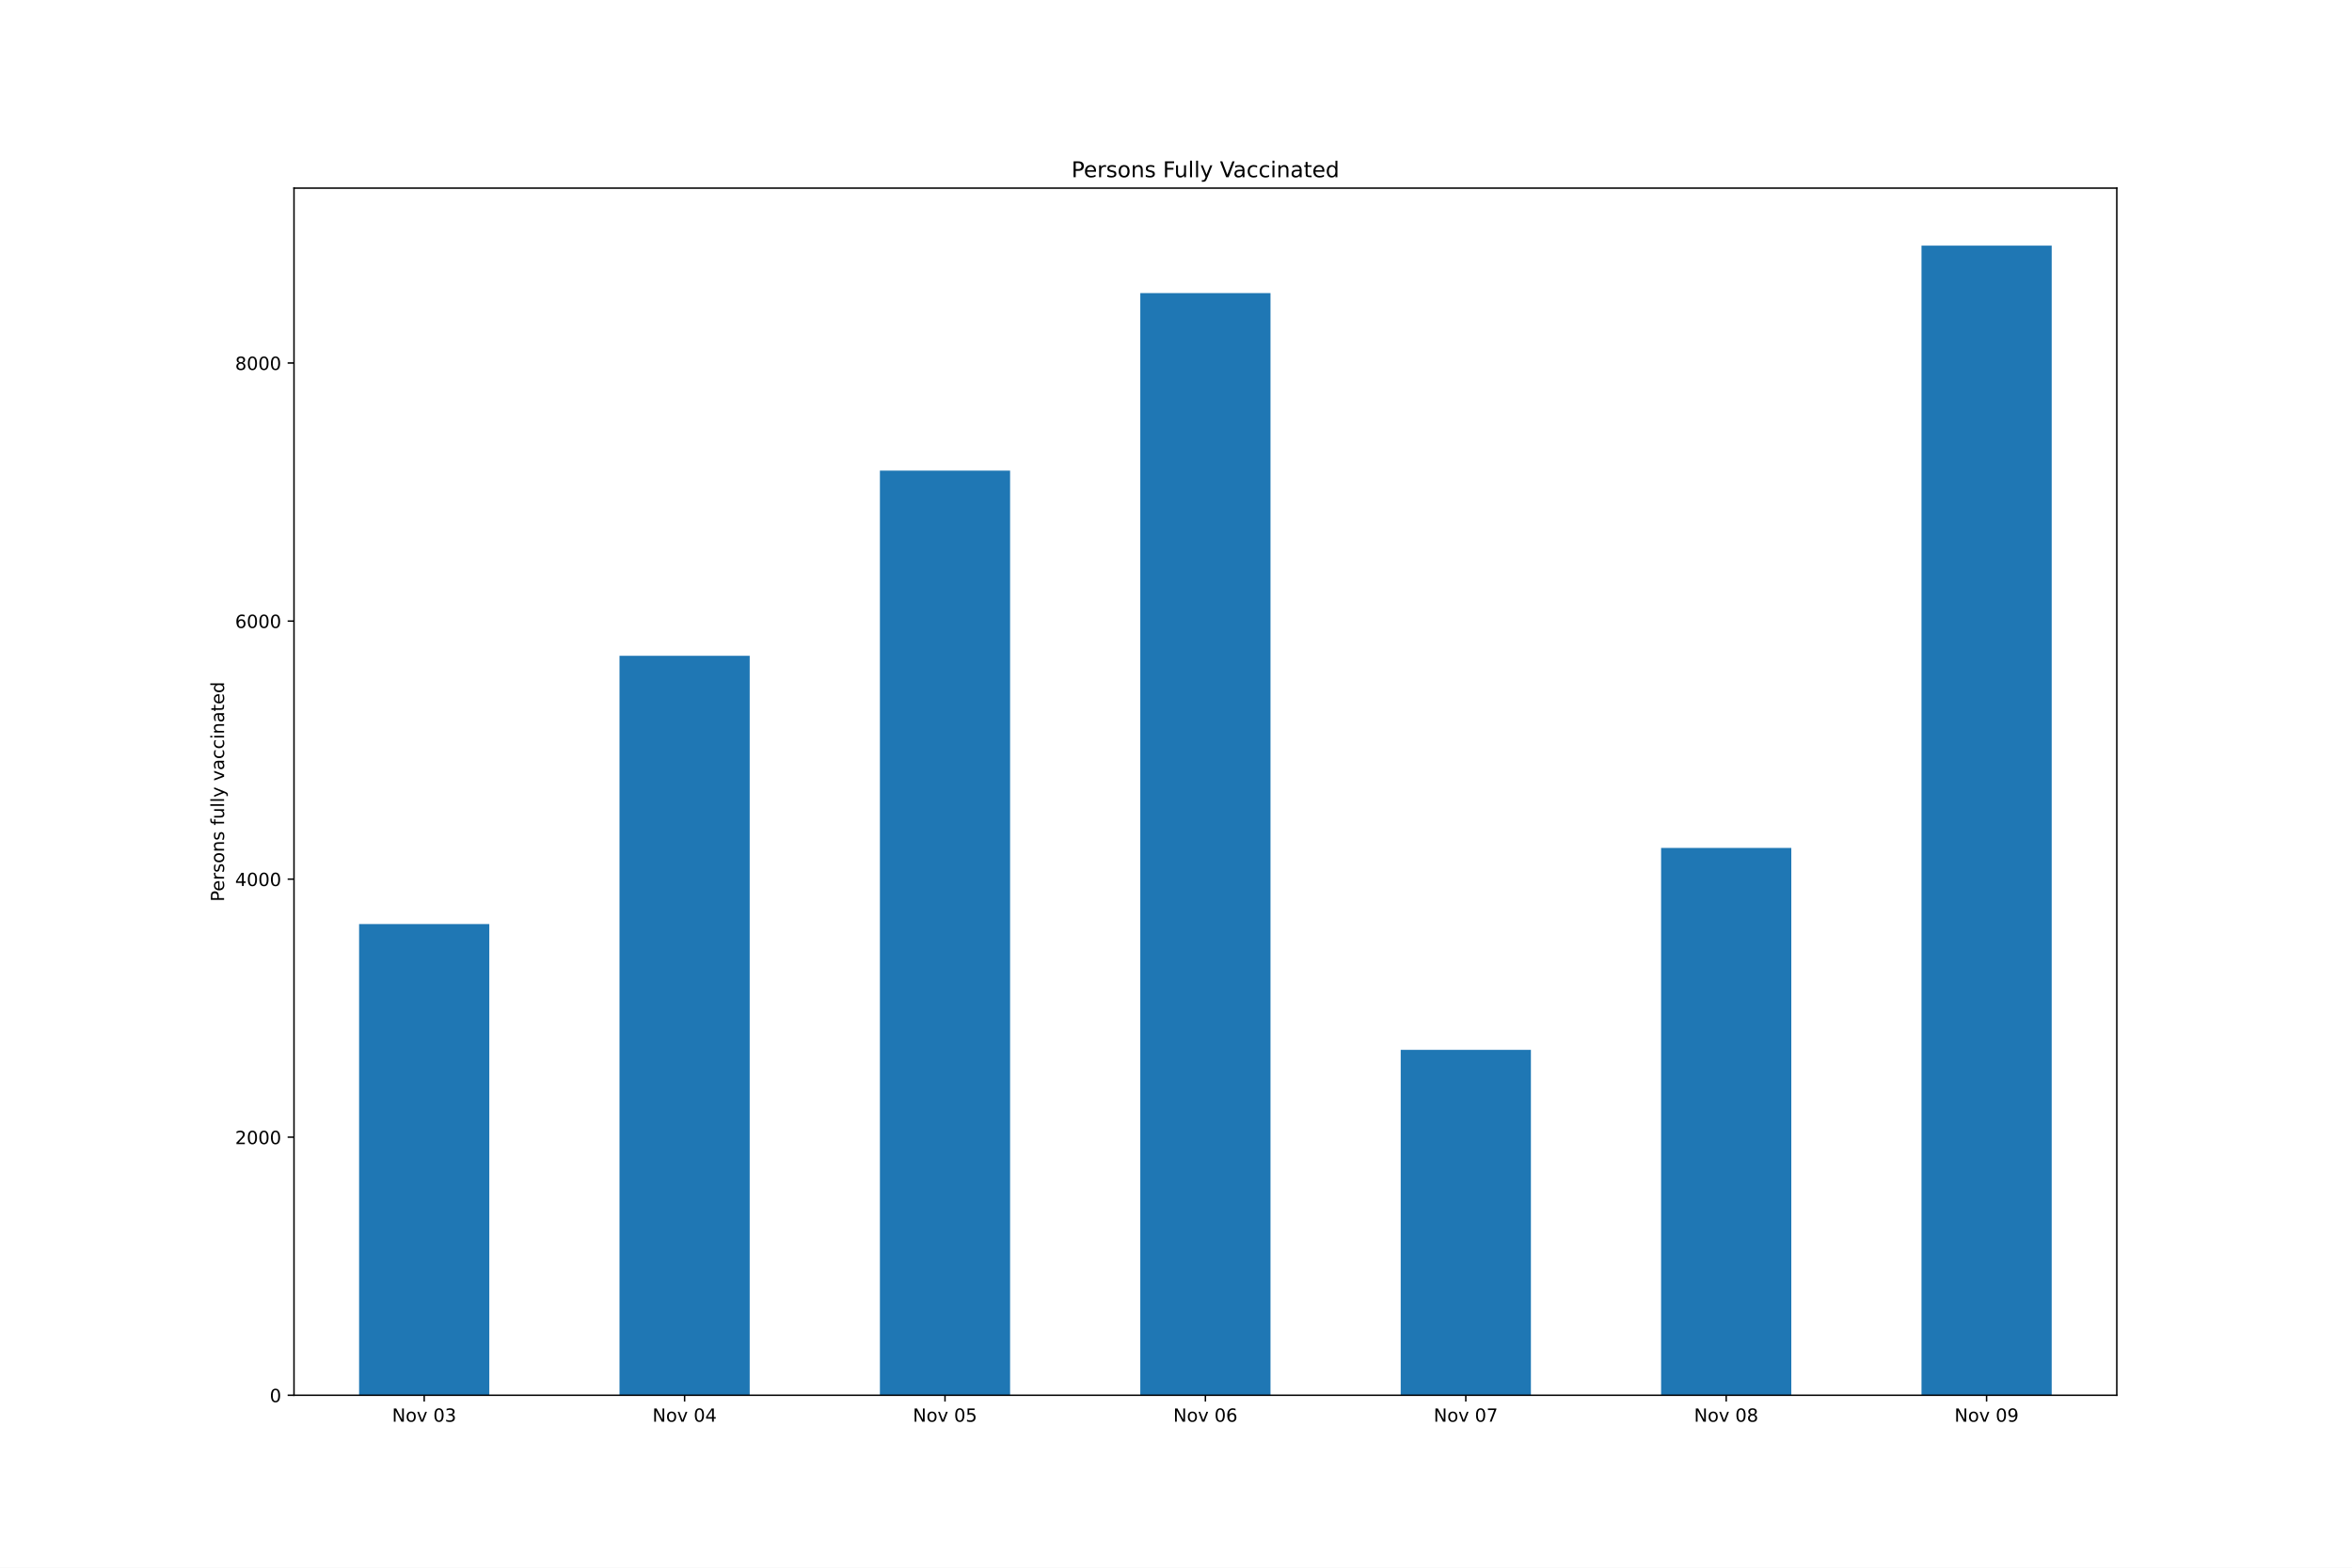
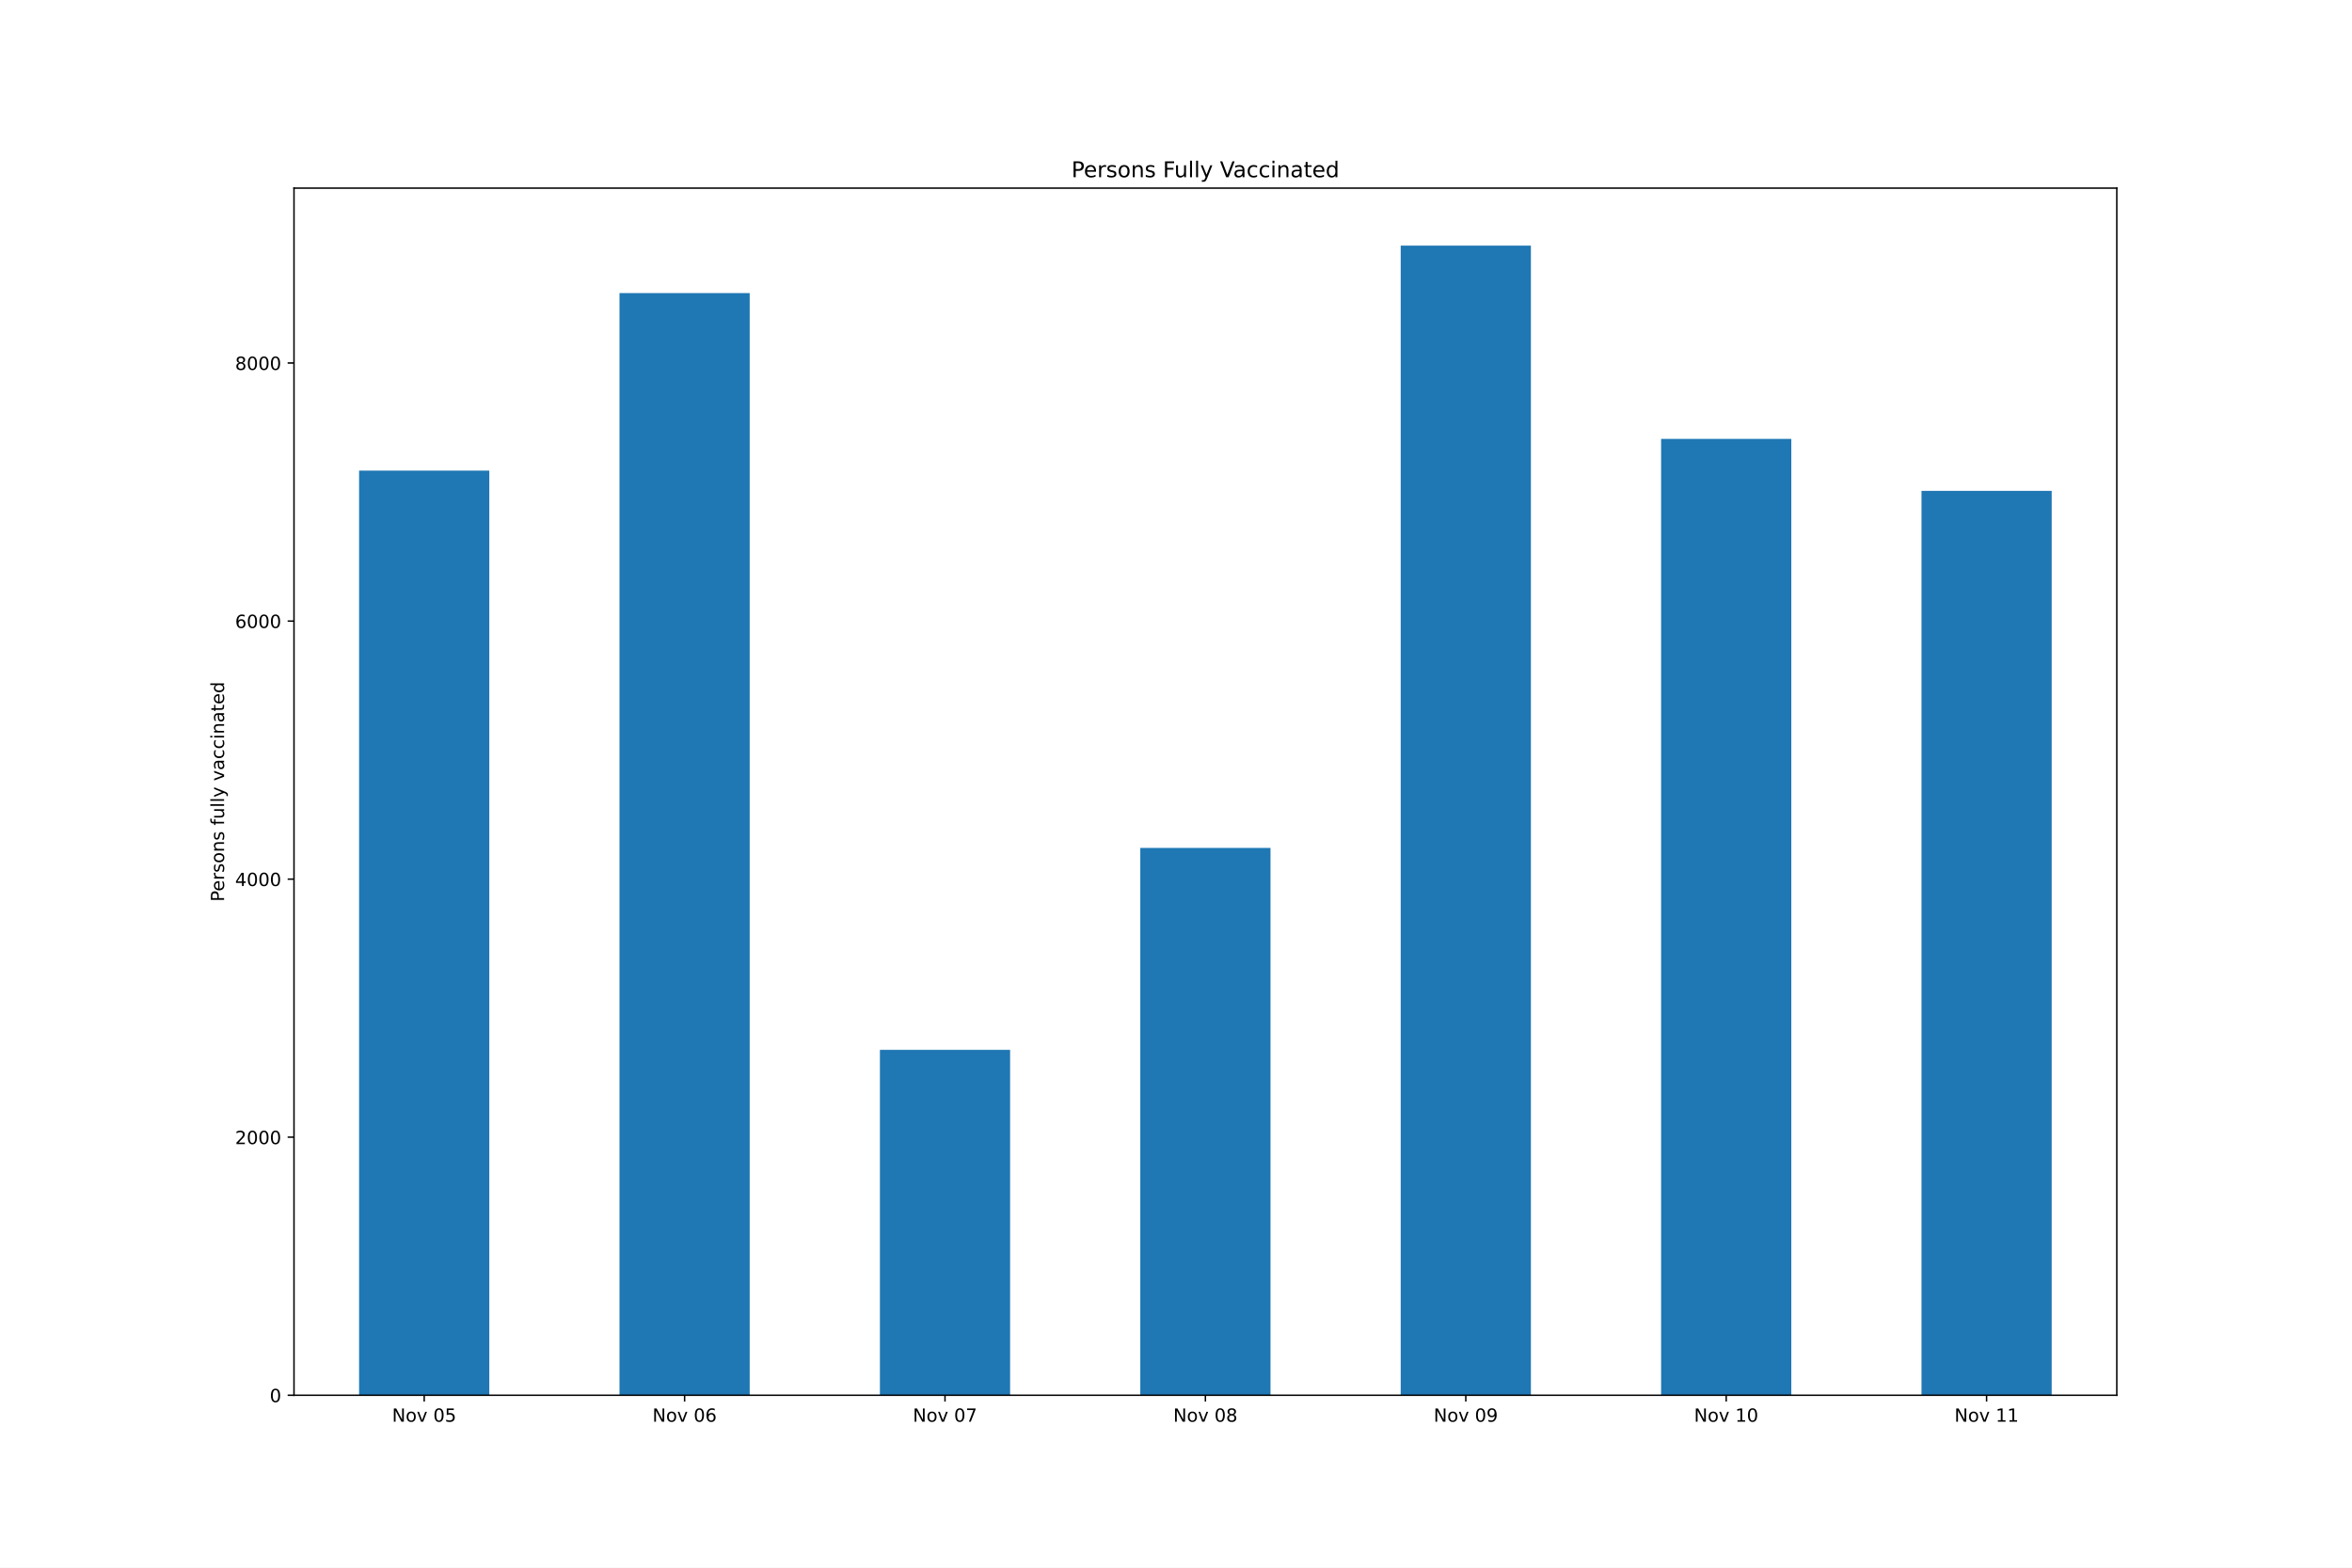
<svg xmlns="http://www.w3.org/2000/svg" xmlns:xlink="http://www.w3.org/1999/xlink" height="864pt" version="1.1" viewBox="0 0 1296 864" width="1296pt">
  <defs>
    <style type="text/css">*{stroke-linecap:butt;stroke-linejoin:round;}</style>
  </defs>
  <g id="figure_1">
    <g id="patch_1">
      <path d="M 0 864  L 1296 864  L 1296 0  L 0 0  z " style="fill:#ffffff;" />
    </g>
    <g id="axes_1">
      <g id="patch_2">
        <path d="M 162 768.96  L 1166.4 768.96  L 1166.4 103.68  L 162 103.68  z " style="fill:#ffffff;" />
      </g>
      <g id="patch_3">
-         <path clip-path="url(#p635aa9f7ed)" d="M 197.871 768.96  L 269.614 768.96  L 269.614 509.262  L 197.871 509.262  z " style="fill:#1f77b4;" />
+         <path clip-path="url(#pedfb8ab974)" d="M 197.871 768.96  L 269.614 768.96  L 269.614 259.378  L 197.871 259.378  z " style="fill:#1f77b4;" />
      </g>
      <g id="patch_4">
-         <path clip-path="url(#p635aa9f7ed)" d="M 341.357 768.96  L 413.1 768.96  L 413.1 361.422  L 341.357 361.422  z " style="fill:#1f77b4;" />
+         <path clip-path="url(#pedfb8ab974)" d="M 341.357 768.96  L 413.1 768.96  L 413.1 161.529  L 341.357 161.529  z " style="fill:#1f77b4;" />
      </g>
      <g id="patch_5">
-         <path clip-path="url(#p635aa9f7ed)" d="M 484.843 768.96  L 556.586 768.96  L 556.586 259.378  L 484.843 259.378  z " style="fill:#1f77b4;" />
+         <path clip-path="url(#pedfb8ab974)" d="M 484.843 768.96  L 556.586 768.96  L 556.586 578.596  L 484.843 578.596  z " style="fill:#1f77b4;" />
      </g>
      <g id="patch_6">
-         <path clip-path="url(#p635aa9f7ed)" d="M 628.329 768.96  L 700.071 768.96  L 700.071 161.529  L 628.329 161.529  z " style="fill:#1f77b4;" />
+         <path clip-path="url(#pedfb8ab974)" d="M 628.329 768.96  L 700.071 768.96  L 700.071 467.307  L 628.329 467.307  z " style="fill:#1f77b4;" />
      </g>
      <g id="patch_7">
-         <path clip-path="url(#p635aa9f7ed)" d="M 771.814 768.96  L 843.557 768.96  L 843.557 578.596  L 771.814 578.596  z " style="fill:#1f77b4;" />
+         <path clip-path="url(#pedfb8ab974)" d="M 771.814 768.96  L 843.557 768.96  L 843.557 135.36  L 771.814 135.36  z " style="fill:#1f77b4;" />
      </g>
      <g id="patch_8">
-         <path clip-path="url(#p635aa9f7ed)" d="M 915.3 768.96  L 987.043 768.96  L 987.043 467.307  L 915.3 467.307  z " style="fill:#1f77b4;" />
+         <path clip-path="url(#pedfb8ab974)" d="M 915.3 768.96  L 987.043 768.96  L 987.043 241.884  L 915.3 241.884  z " style="fill:#1f77b4;" />
      </g>
      <g id="patch_9">
-         <path clip-path="url(#p635aa9f7ed)" d="M 1058.786 768.96  L 1130.529 768.96  L 1130.529 135.36  L 1058.786 135.36  z " style="fill:#1f77b4;" />
+         <path clip-path="url(#pedfb8ab974)" d="M 1058.786 768.96  L 1130.529 768.96  L 1130.529 270.542  L 1058.786 270.542  z " style="fill:#1f77b4;" />
      </g>
      <g id="matplotlib.axis_1">
        <g id="xtick_1">
          <g id="line2d_1">
            <defs>
-               <path d="M 0 0  L 0 3.5  " id="mc0c0141e65" style="stroke:#000000;stroke-width:0.8;" />
+               <path d="M 0 0  L 0 3.5  " id="mf7d610cd6d" style="stroke:#000000;stroke-width:0.8;" />
            </defs>
            <g>
-               <use style="stroke:#000000;stroke-width:0.8;" x="233.743" xlink:href="#mc0c0141e65" y="768.96" />
+               <use style="stroke:#000000;stroke-width:0.8;" x="233.743" xlink:href="#mf7d610cd6d" y="768.96" />
            </g>
          </g>
          <g id="text_1">
            <g transform="translate(216.0319 783.5584)scale(0.1 -0.1)">
              <defs>
                <path d="M 628 4666  L 1478 4666  L 3547 763  L 3547 4666  L 4159 4666  L 4159 0  L 3309 0  L 1241 3903  L 1241 0  L 628 0  L 628 4666  z " id="DejaVuSans-4e" transform="scale(0.015625)" />
                <path d="M 1959 3097  Q 1497 3097 1228 2736  Q 959 2375 959 1747  Q 959 1119 1226 758  Q 1494 397 1959 397  Q 2419 397 2687 759  Q 2956 1122 2956 1747  Q 2956 2369 2687 2733  Q 2419 3097 1959 3097  z M 1959 3584  Q 2709 3584 3137 3096  Q 3566 2609 3566 1747  Q 3566 888 3137 398  Q 2709 -91 1959 -91  Q 1206 -91 779 398  Q 353 888 353 1747  Q 353 2609 779 3096  Q 1206 3584 1959 3584  z " id="DejaVuSans-6f" transform="scale(0.015625)" />
                <path d="M 191 3500  L 800 3500  L 1894 563  L 2988 3500  L 3597 3500  L 2284 0  L 1503 0  L 191 3500  z " id="DejaVuSans-76" transform="scale(0.015625)" />
                <path id="DejaVuSans-20" transform="scale(0.015625)" />
                <path d="M 2034 4250  Q 1547 4250 1301 3770  Q 1056 3291 1056 2328  Q 1056 1369 1301 889  Q 1547 409 2034 409  Q 2525 409 2770 889  Q 3016 1369 3016 2328  Q 3016 3291 2770 3770  Q 2525 4250 2034 4250  z M 2034 4750  Q 2819 4750 3233 4129  Q 3647 3509 3647 2328  Q 3647 1150 3233 529  Q 2819 -91 2034 -91  Q 1250 -91 836 529  Q 422 1150 422 2328  Q 422 3509 836 4129  Q 1250 4750 2034 4750  z " id="DejaVuSans-30" transform="scale(0.015625)" />
-                 <path d="M 2597 2516  Q 3050 2419 3304 2112  Q 3559 1806 3559 1356  Q 3559 666 3084 287  Q 2609 -91 1734 -91  Q 1441 -91 1130 -33  Q 819 25 488 141  L 488 750  Q 750 597 1062 519  Q 1375 441 1716 441  Q 2309 441 2620 675  Q 2931 909 2931 1356  Q 2931 1769 2642 2001  Q 2353 2234 1838 2234  L 1294 2234  L 1294 2753  L 1863 2753  Q 2328 2753 2575 2939  Q 2822 3125 2822 3475  Q 2822 3834 2567 4026  Q 2313 4219 1838 4219  Q 1578 4219 1281 4162  Q 984 4106 628 3988  L 628 4550  Q 988 4650 1302 4700  Q 1616 4750 1894 4750  Q 2613 4750 3031 4423  Q 3450 4097 3450 3541  Q 3450 3153 3228 2886  Q 3006 2619 2597 2516  z " id="DejaVuSans-33" transform="scale(0.015625)" />
-               </defs>
-               <use xlink:href="#DejaVuSans-4e" />
-               <use x="74.805" xlink:href="#DejaVuSans-6f" />
-               <use x="135.986" xlink:href="#DejaVuSans-76" />
-               <use x="195.166" xlink:href="#DejaVuSans-20" />
-               <use x="226.953" xlink:href="#DejaVuSans-30" />
-               <use x="290.576" xlink:href="#DejaVuSans-33" />
+                 <path d="M 691 4666  L 3169 4666  L 3169 4134  L 1269 4134  L 1269 2991  Q 1406 3038 1543 3061  Q 1681 3084 1819 3084  Q 2600 3084 3056 2656  Q 3513 2228 3513 1497  Q 3513 744 3044 326  Q 2575 -91 1722 -91  Q 1428 -91 1123 -41  Q 819 9 494 109  L 494 744  Q 775 591 1075 516  Q 1375 441 1709 441  Q 2250 441 2565 725  Q 2881 1009 2881 1497  Q 2881 1984 2565 2268  Q 2250 2553 1709 2553  Q 1456 2553 1204 2497  Q 953 2441 691 2322  L 691 4666  z " id="DejaVuSans-35" transform="scale(0.015625)" />
+               </defs>
+               <use xlink:href="#DejaVuSans-4e" />
+               <use x="74.805" xlink:href="#DejaVuSans-6f" />
+               <use x="135.986" xlink:href="#DejaVuSans-76" />
+               <use x="195.166" xlink:href="#DejaVuSans-20" />
+               <use x="226.953" xlink:href="#DejaVuSans-30" />
+               <use x="290.576" xlink:href="#DejaVuSans-35" />
            </g>
          </g>
        </g>
        <g id="xtick_2">
          <g id="line2d_2">
            <g>
-               <use style="stroke:#000000;stroke-width:0.8;" x="377.229" xlink:href="#mc0c0141e65" y="768.96" />
+               <use style="stroke:#000000;stroke-width:0.8;" x="377.229" xlink:href="#mf7d610cd6d" y="768.96" />
            </g>
          </g>
          <g id="text_2">
            <g transform="translate(359.5176 783.5584)scale(0.1 -0.1)">
              <defs>
-                 <path d="M 2419 4116  L 825 1625  L 2419 1625  L 2419 4116  z M 2253 4666  L 3047 4666  L 3047 1625  L 3713 1625  L 3713 1100  L 3047 1100  L 3047 0  L 2419 0  L 2419 1100  L 313 1100  L 313 1709  L 2253 4666  z " id="DejaVuSans-34" transform="scale(0.015625)" />
-               </defs>
-               <use xlink:href="#DejaVuSans-4e" />
-               <use x="74.805" xlink:href="#DejaVuSans-6f" />
-               <use x="135.986" xlink:href="#DejaVuSans-76" />
-               <use x="195.166" xlink:href="#DejaVuSans-20" />
-               <use x="226.953" xlink:href="#DejaVuSans-30" />
-               <use x="290.576" xlink:href="#DejaVuSans-34" />
+                 <path d="M 2113 2584  Q 1688 2584 1439 2293  Q 1191 2003 1191 1497  Q 1191 994 1439 701  Q 1688 409 2113 409  Q 2538 409 2786 701  Q 3034 994 3034 1497  Q 3034 2003 2786 2293  Q 2538 2584 2113 2584  z M 3366 4563  L 3366 3988  Q 3128 4100 2886 4159  Q 2644 4219 2406 4219  Q 1781 4219 1451 3797  Q 1122 3375 1075 2522  Q 1259 2794 1537 2939  Q 1816 3084 2150 3084  Q 2853 3084 3261 2657  Q 3669 2231 3669 1497  Q 3669 778 3244 343  Q 2819 -91 2113 -91  Q 1303 -91 875 529  Q 447 1150 447 2328  Q 447 3434 972 4092  Q 1497 4750 2381 4750  Q 2619 4750 2861 4703  Q 3103 4656 3366 4563  z " id="DejaVuSans-36" transform="scale(0.015625)" />
+               </defs>
+               <use xlink:href="#DejaVuSans-4e" />
+               <use x="74.805" xlink:href="#DejaVuSans-6f" />
+               <use x="135.986" xlink:href="#DejaVuSans-76" />
+               <use x="195.166" xlink:href="#DejaVuSans-20" />
+               <use x="226.953" xlink:href="#DejaVuSans-30" />
+               <use x="290.576" xlink:href="#DejaVuSans-36" />
            </g>
          </g>
        </g>
        <g id="xtick_3">
          <g id="line2d_3">
            <g>
-               <use style="stroke:#000000;stroke-width:0.8;" x="520.714" xlink:href="#mc0c0141e65" y="768.96" />
+               <use style="stroke:#000000;stroke-width:0.8;" x="520.714" xlink:href="#mf7d610cd6d" y="768.96" />
            </g>
          </g>
          <g id="text_3">
            <g transform="translate(503.0033 783.5584)scale(0.1 -0.1)">
              <defs>
-                 <path d="M 691 4666  L 3169 4666  L 3169 4134  L 1269 4134  L 1269 2991  Q 1406 3038 1543 3061  Q 1681 3084 1819 3084  Q 2600 3084 3056 2656  Q 3513 2228 3513 1497  Q 3513 744 3044 326  Q 2575 -91 1722 -91  Q 1428 -91 1123 -41  Q 819 9 494 109  L 494 744  Q 775 591 1075 516  Q 1375 441 1709 441  Q 2250 441 2565 725  Q 2881 1009 2881 1497  Q 2881 1984 2565 2268  Q 2250 2553 1709 2553  Q 1456 2553 1204 2497  Q 953 2441 691 2322  L 691 4666  z " id="DejaVuSans-35" transform="scale(0.015625)" />
-               </defs>
-               <use xlink:href="#DejaVuSans-4e" />
-               <use x="74.805" xlink:href="#DejaVuSans-6f" />
-               <use x="135.986" xlink:href="#DejaVuSans-76" />
-               <use x="195.166" xlink:href="#DejaVuSans-20" />
-               <use x="226.953" xlink:href="#DejaVuSans-30" />
-               <use x="290.576" xlink:href="#DejaVuSans-35" />
+                 <path d="M 525 4666  L 3525 4666  L 3525 4397  L 1831 0  L 1172 0  L 2766 4134  L 525 4134  L 525 4666  z " id="DejaVuSans-37" transform="scale(0.015625)" />
+               </defs>
+               <use xlink:href="#DejaVuSans-4e" />
+               <use x="74.805" xlink:href="#DejaVuSans-6f" />
+               <use x="135.986" xlink:href="#DejaVuSans-76" />
+               <use x="195.166" xlink:href="#DejaVuSans-20" />
+               <use x="226.953" xlink:href="#DejaVuSans-30" />
+               <use x="290.576" xlink:href="#DejaVuSans-37" />
            </g>
          </g>
        </g>
        <g id="xtick_4">
          <g id="line2d_4">
            <g>
-               <use style="stroke:#000000;stroke-width:0.8;" x="664.2" xlink:href="#mc0c0141e65" y="768.96" />
+               <use style="stroke:#000000;stroke-width:0.8;" x="664.2" xlink:href="#mf7d610cd6d" y="768.96" />
            </g>
          </g>
          <g id="text_4">
            <g transform="translate(646.4891 783.5584)scale(0.1 -0.1)">
              <defs>
-                 <path d="M 2113 2584  Q 1688 2584 1439 2293  Q 1191 2003 1191 1497  Q 1191 994 1439 701  Q 1688 409 2113 409  Q 2538 409 2786 701  Q 3034 994 3034 1497  Q 3034 2003 2786 2293  Q 2538 2584 2113 2584  z M 3366 4563  L 3366 3988  Q 3128 4100 2886 4159  Q 2644 4219 2406 4219  Q 1781 4219 1451 3797  Q 1122 3375 1075 2522  Q 1259 2794 1537 2939  Q 1816 3084 2150 3084  Q 2853 3084 3261 2657  Q 3669 2231 3669 1497  Q 3669 778 3244 343  Q 2819 -91 2113 -91  Q 1303 -91 875 529  Q 447 1150 447 2328  Q 447 3434 972 4092  Q 1497 4750 2381 4750  Q 2619 4750 2861 4703  Q 3103 4656 3366 4563  z " id="DejaVuSans-36" transform="scale(0.015625)" />
-               </defs>
-               <use xlink:href="#DejaVuSans-4e" />
-               <use x="74.805" xlink:href="#DejaVuSans-6f" />
-               <use x="135.986" xlink:href="#DejaVuSans-76" />
-               <use x="195.166" xlink:href="#DejaVuSans-20" />
-               <use x="226.953" xlink:href="#DejaVuSans-30" />
-               <use x="290.576" xlink:href="#DejaVuSans-36" />
+                 <path d="M 2034 2216  Q 1584 2216 1326 1975  Q 1069 1734 1069 1313  Q 1069 891 1326 650  Q 1584 409 2034 409  Q 2484 409 2743 651  Q 3003 894 3003 1313  Q 3003 1734 2745 1975  Q 2488 2216 2034 2216  z M 1403 2484  Q 997 2584 770 2862  Q 544 3141 544 3541  Q 544 4100 942 4425  Q 1341 4750 2034 4750  Q 2731 4750 3128 4425  Q 3525 4100 3525 3541  Q 3525 3141 3298 2862  Q 3072 2584 2669 2484  Q 3125 2378 3379 2068  Q 3634 1759 3634 1313  Q 3634 634 3220 271  Q 2806 -91 2034 -91  Q 1263 -91 848 271  Q 434 634 434 1313  Q 434 1759 690 2068  Q 947 2378 1403 2484  z M 1172 3481  Q 1172 3119 1398 2916  Q 1625 2713 2034 2713  Q 2441 2713 2670 2916  Q 2900 3119 2900 3481  Q 2900 3844 2670 4047  Q 2441 4250 2034 4250  Q 1625 4250 1398 4047  Q 1172 3844 1172 3481  z " id="DejaVuSans-38" transform="scale(0.015625)" />
+               </defs>
+               <use xlink:href="#DejaVuSans-4e" />
+               <use x="74.805" xlink:href="#DejaVuSans-6f" />
+               <use x="135.986" xlink:href="#DejaVuSans-76" />
+               <use x="195.166" xlink:href="#DejaVuSans-20" />
+               <use x="226.953" xlink:href="#DejaVuSans-30" />
+               <use x="290.576" xlink:href="#DejaVuSans-38" />
            </g>
          </g>
        </g>
        <g id="xtick_5">
          <g id="line2d_5">
            <g>
-               <use style="stroke:#000000;stroke-width:0.8;" x="807.686" xlink:href="#mc0c0141e65" y="768.96" />
+               <use style="stroke:#000000;stroke-width:0.8;" x="807.686" xlink:href="#mf7d610cd6d" y="768.96" />
            </g>
          </g>
          <g id="text_5">
            <g transform="translate(789.9748 783.5584)scale(0.1 -0.1)">
              <defs>
-                 <path d="M 525 4666  L 3525 4666  L 3525 4397  L 1831 0  L 1172 0  L 2766 4134  L 525 4134  L 525 4666  z " id="DejaVuSans-37" transform="scale(0.015625)" />
-               </defs>
-               <use xlink:href="#DejaVuSans-4e" />
-               <use x="74.805" xlink:href="#DejaVuSans-6f" />
-               <use x="135.986" xlink:href="#DejaVuSans-76" />
-               <use x="195.166" xlink:href="#DejaVuSans-20" />
-               <use x="226.953" xlink:href="#DejaVuSans-30" />
-               <use x="290.576" xlink:href="#DejaVuSans-37" />
+                 <path d="M 703 97  L 703 672  Q 941 559 1184 500  Q 1428 441 1663 441  Q 2288 441 2617 861  Q 2947 1281 2994 2138  Q 2813 1869 2534 1725  Q 2256 1581 1919 1581  Q 1219 1581 811 2004  Q 403 2428 403 3163  Q 403 3881 828 4315  Q 1253 4750 1959 4750  Q 2769 4750 3195 4129  Q 3622 3509 3622 2328  Q 3622 1225 3098 567  Q 2575 -91 1691 -91  Q 1453 -91 1209 -44  Q 966 3 703 97  z M 1959 2075  Q 2384 2075 2632 2365  Q 2881 2656 2881 3163  Q 2881 3666 2632 3958  Q 2384 4250 1959 4250  Q 1534 4250 1286 3958  Q 1038 3666 1038 3163  Q 1038 2656 1286 2365  Q 1534 2075 1959 2075  z " id="DejaVuSans-39" transform="scale(0.015625)" />
+               </defs>
+               <use xlink:href="#DejaVuSans-4e" />
+               <use x="74.805" xlink:href="#DejaVuSans-6f" />
+               <use x="135.986" xlink:href="#DejaVuSans-76" />
+               <use x="195.166" xlink:href="#DejaVuSans-20" />
+               <use x="226.953" xlink:href="#DejaVuSans-30" />
+               <use x="290.576" xlink:href="#DejaVuSans-39" />
            </g>
          </g>
        </g>
        <g id="xtick_6">
          <g id="line2d_6">
            <g>
-               <use style="stroke:#000000;stroke-width:0.8;" x="951.171" xlink:href="#mc0c0141e65" y="768.96" />
+               <use style="stroke:#000000;stroke-width:0.8;" x="951.171" xlink:href="#mf7d610cd6d" y="768.96" />
            </g>
          </g>
          <g id="text_6">
            <g transform="translate(933.4605 783.5584)scale(0.1 -0.1)">
              <defs>
-                 <path d="M 2034 2216  Q 1584 2216 1326 1975  Q 1069 1734 1069 1313  Q 1069 891 1326 650  Q 1584 409 2034 409  Q 2484 409 2743 651  Q 3003 894 3003 1313  Q 3003 1734 2745 1975  Q 2488 2216 2034 2216  z M 1403 2484  Q 997 2584 770 2862  Q 544 3141 544 3541  Q 544 4100 942 4425  Q 1341 4750 2034 4750  Q 2731 4750 3128 4425  Q 3525 4100 3525 3541  Q 3525 3141 3298 2862  Q 3072 2584 2669 2484  Q 3125 2378 3379 2068  Q 3634 1759 3634 1313  Q 3634 634 3220 271  Q 2806 -91 2034 -91  Q 1263 -91 848 271  Q 434 634 434 1313  Q 434 1759 690 2068  Q 947 2378 1403 2484  z M 1172 3481  Q 1172 3119 1398 2916  Q 1625 2713 2034 2713  Q 2441 2713 2670 2916  Q 2900 3119 2900 3481  Q 2900 3844 2670 4047  Q 2441 4250 2034 4250  Q 1625 4250 1398 4047  Q 1172 3844 1172 3481  z " id="DejaVuSans-38" transform="scale(0.015625)" />
-               </defs>
-               <use xlink:href="#DejaVuSans-4e" />
-               <use x="74.805" xlink:href="#DejaVuSans-6f" />
-               <use x="135.986" xlink:href="#DejaVuSans-76" />
-               <use x="195.166" xlink:href="#DejaVuSans-20" />
-               <use x="226.953" xlink:href="#DejaVuSans-30" />
-               <use x="290.576" xlink:href="#DejaVuSans-38" />
+                 <path d="M 794 531  L 1825 531  L 1825 4091  L 703 3866  L 703 4441  L 1819 4666  L 2450 4666  L 2450 531  L 3481 531  L 3481 0  L 794 0  L 794 531  z " id="DejaVuSans-31" transform="scale(0.015625)" />
+               </defs>
+               <use xlink:href="#DejaVuSans-4e" />
+               <use x="74.805" xlink:href="#DejaVuSans-6f" />
+               <use x="135.986" xlink:href="#DejaVuSans-76" />
+               <use x="195.166" xlink:href="#DejaVuSans-20" />
+               <use x="226.953" xlink:href="#DejaVuSans-31" />
+               <use x="290.576" xlink:href="#DejaVuSans-30" />
            </g>
          </g>
        </g>
        <g id="xtick_7">
          <g id="line2d_7">
            <g>
-               <use style="stroke:#000000;stroke-width:0.8;" x="1094.657" xlink:href="#mc0c0141e65" y="768.96" />
+               <use style="stroke:#000000;stroke-width:0.8;" x="1094.657" xlink:href="#mf7d610cd6d" y="768.96" />
            </g>
          </g>
          <g id="text_7">
            <g transform="translate(1076.946 783.5584)scale(0.1 -0.1)">
-               <defs>
-                 <path d="M 703 97  L 703 672  Q 941 559 1184 500  Q 1428 441 1663 441  Q 2288 441 2617 861  Q 2947 1281 2994 2138  Q 2813 1869 2534 1725  Q 2256 1581 1919 1581  Q 1219 1581 811 2004  Q 403 2428 403 3163  Q 403 3881 828 4315  Q 1253 4750 1959 4750  Q 2769 4750 3195 4129  Q 3622 3509 3622 2328  Q 3622 1225 3098 567  Q 2575 -91 1691 -91  Q 1453 -91 1209 -44  Q 966 3 703 97  z M 1959 2075  Q 2384 2075 2632 2365  Q 2881 2656 2881 3163  Q 2881 3666 2632 3958  Q 2384 4250 1959 4250  Q 1534 4250 1286 3958  Q 1038 3666 1038 3163  Q 1038 2656 1286 2365  Q 1534 2075 1959 2075  z " id="DejaVuSans-39" transform="scale(0.015625)" />
-               </defs>
-               <use xlink:href="#DejaVuSans-4e" />
-               <use x="74.805" xlink:href="#DejaVuSans-6f" />
-               <use x="135.986" xlink:href="#DejaVuSans-76" />
-               <use x="195.166" xlink:href="#DejaVuSans-20" />
-               <use x="226.953" xlink:href="#DejaVuSans-30" />
-               <use x="290.576" xlink:href="#DejaVuSans-39" />
+               <use xlink:href="#DejaVuSans-4e" />
+               <use x="74.805" xlink:href="#DejaVuSans-6f" />
+               <use x="135.986" xlink:href="#DejaVuSans-76" />
+               <use x="195.166" xlink:href="#DejaVuSans-20" />
+               <use x="226.953" xlink:href="#DejaVuSans-31" />
+               <use x="290.576" xlink:href="#DejaVuSans-31" />
            </g>
          </g>
        </g>
      </g>
      <g id="matplotlib.axis_2">
        <g id="ytick_1">
          <g id="line2d_8">
            <defs>
-               <path d="M 0 0  L -3.5 0  " id="mece2eab3e7" style="stroke:#000000;stroke-width:0.8;" />
+               <path d="M 0 0  L -3.5 0  " id="mf76188d004" style="stroke:#000000;stroke-width:0.8;" />
            </defs>
            <g>
-               <use style="stroke:#000000;stroke-width:0.8;" x="162" xlink:href="#mece2eab3e7" y="768.96" />
+               <use style="stroke:#000000;stroke-width:0.8;" x="162" xlink:href="#mf76188d004" y="768.96" />
            </g>
          </g>
          <g id="text_8">
            <g transform="translate(148.6375 772.7592)scale(0.1 -0.1)">
              <use xlink:href="#DejaVuSans-30" />
            </g>
          </g>
        </g>
        <g id="ytick_2">
          <g id="line2d_9">
            <g>
-               <use style="stroke:#000000;stroke-width:0.8;" x="162" xlink:href="#mece2eab3e7" y="626.738" />
+               <use style="stroke:#000000;stroke-width:0.8;" x="162" xlink:href="#mf76188d004" y="626.738" />
            </g>
          </g>
          <g id="text_9">
            <g transform="translate(129.55 630.537)scale(0.1 -0.1)">
              <defs>
                <path d="M 1228 531  L 3431 531  L 3431 0  L 469 0  L 469 531  Q 828 903 1448 1529  Q 2069 2156 2228 2338  Q 2531 2678 2651 2914  Q 2772 3150 2772 3378  Q 2772 3750 2511 3984  Q 2250 4219 1831 4219  Q 1534 4219 1204 4116  Q 875 4013 500 3803  L 500 4441  Q 881 4594 1212 4672  Q 1544 4750 1819 4750  Q 2544 4750 2975 4387  Q 3406 4025 3406 3419  Q 3406 3131 3298 2873  Q 3191 2616 2906 2266  Q 2828 2175 2409 1742  Q 1991 1309 1228 531  z " id="DejaVuSans-32" transform="scale(0.015625)" />
              </defs>
              <use xlink:href="#DejaVuSans-32" />
              <use x="63.623" xlink:href="#DejaVuSans-30" />
              <use x="127.246" xlink:href="#DejaVuSans-30" />
              <use x="190.869" xlink:href="#DejaVuSans-30" />
            </g>
          </g>
        </g>
        <g id="ytick_3">
          <g id="line2d_10">
            <g>
-               <use style="stroke:#000000;stroke-width:0.8;" x="162" xlink:href="#mece2eab3e7" y="484.516" />
+               <use style="stroke:#000000;stroke-width:0.8;" x="162" xlink:href="#mf76188d004" y="484.516" />
            </g>
          </g>
          <g id="text_10">
            <g transform="translate(129.55 488.3148)scale(0.1 -0.1)">
+               <defs>
+                 <path d="M 2419 4116  L 825 1625  L 2419 1625  L 2419 4116  z M 2253 4666  L 3047 4666  L 3047 1625  L 3713 1625  L 3713 1100  L 3047 1100  L 3047 0  L 2419 0  L 2419 1100  L 313 1100  L 313 1709  L 2253 4666  z " id="DejaVuSans-34" transform="scale(0.015625)" />
+               </defs>
              <use xlink:href="#DejaVuSans-34" />
              <use x="63.623" xlink:href="#DejaVuSans-30" />
              <use x="127.246" xlink:href="#DejaVuSans-30" />
              <use x="190.869" xlink:href="#DejaVuSans-30" />
            </g>
          </g>
        </g>
        <g id="ytick_4">
          <g id="line2d_11">
            <g>
-               <use style="stroke:#000000;stroke-width:0.8;" x="162" xlink:href="#mece2eab3e7" y="342.293" />
+               <use style="stroke:#000000;stroke-width:0.8;" x="162" xlink:href="#mf76188d004" y="342.293" />
            </g>
          </g>
          <g id="text_11">
            <g transform="translate(129.55 346.0926)scale(0.1 -0.1)">
              <use xlink:href="#DejaVuSans-36" />
              <use x="63.623" xlink:href="#DejaVuSans-30" />
              <use x="127.246" xlink:href="#DejaVuSans-30" />
              <use x="190.869" xlink:href="#DejaVuSans-30" />
            </g>
          </g>
        </g>
        <g id="ytick_5">
          <g id="line2d_12">
            <g>
-               <use style="stroke:#000000;stroke-width:0.8;" x="162" xlink:href="#mece2eab3e7" y="200.071" />
+               <use style="stroke:#000000;stroke-width:0.8;" x="162" xlink:href="#mf76188d004" y="200.071" />
            </g>
          </g>
          <g id="text_12">
            <g transform="translate(129.55 203.8703)scale(0.1 -0.1)">
              <use xlink:href="#DejaVuSans-38" />
              <use x="63.623" xlink:href="#DejaVuSans-30" />
              <use x="127.246" xlink:href="#DejaVuSans-30" />
              <use x="190.869" xlink:href="#DejaVuSans-30" />
            </g>
          </g>
        </g>
        <g id="text_13">
          <g transform="translate(123.4703 496.9223)rotate(-90)scale(0.1 -0.1)">
            <defs>
              <path d="M 1259 4147  L 1259 2394  L 2053 2394  Q 2494 2394 2734 2622  Q 2975 2850 2975 3272  Q 2975 3691 2734 3919  Q 2494 4147 2053 4147  L 1259 4147  z M 628 4666  L 2053 4666  Q 2838 4666 3239 4311  Q 3641 3956 3641 3272  Q 3641 2581 3239 2228  Q 2838 1875 2053 1875  L 1259 1875  L 1259 0  L 628 0  L 628 4666  z " id="DejaVuSans-50" transform="scale(0.015625)" />
              <path d="M 3597 1894  L 3597 1613  L 953 1613  Q 991 1019 1311 708  Q 1631 397 2203 397  Q 2534 397 2845 478  Q 3156 559 3463 722  L 3463 178  Q 3153 47 2828 -22  Q 2503 -91 2169 -91  Q 1331 -91 842 396  Q 353 884 353 1716  Q 353 2575 817 3079  Q 1281 3584 2069 3584  Q 2775 3584 3186 3129  Q 3597 2675 3597 1894  z M 3022 2063  Q 3016 2534 2758 2815  Q 2500 3097 2075 3097  Q 1594 3097 1305 2825  Q 1016 2553 972 2059  L 3022 2063  z " id="DejaVuSans-65" transform="scale(0.015625)" />
              <path d="M 2631 2963  Q 2534 3019 2420 3045  Q 2306 3072 2169 3072  Q 1681 3072 1420 2755  Q 1159 2438 1159 1844  L 1159 0  L 581 0  L 581 3500  L 1159 3500  L 1159 2956  Q 1341 3275 1631 3429  Q 1922 3584 2338 3584  Q 2397 3584 2469 3576  Q 2541 3569 2628 3553  L 2631 2963  z " id="DejaVuSans-72" transform="scale(0.015625)" />
              <path d="M 2834 3397  L 2834 2853  Q 2591 2978 2328 3040  Q 2066 3103 1784 3103  Q 1356 3103 1142 2972  Q 928 2841 928 2578  Q 928 2378 1081 2264  Q 1234 2150 1697 2047  L 1894 2003  Q 2506 1872 2764 1633  Q 3022 1394 3022 966  Q 3022 478 2636 193  Q 2250 -91 1575 -91  Q 1294 -91 989 -36  Q 684 19 347 128  L 347 722  Q 666 556 975 473  Q 1284 391 1588 391  Q 1994 391 2212 530  Q 2431 669 2431 922  Q 2431 1156 2273 1281  Q 2116 1406 1581 1522  L 1381 1569  Q 847 1681 609 1914  Q 372 2147 372 2553  Q 372 3047 722 3315  Q 1072 3584 1716 3584  Q 2034 3584 2315 3537  Q 2597 3491 2834 3397  z " id="DejaVuSans-73" transform="scale(0.015625)" />
              <path d="M 3513 2113  L 3513 0  L 2938 0  L 2938 2094  Q 2938 2591 2744 2837  Q 2550 3084 2163 3084  Q 1697 3084 1428 2787  Q 1159 2491 1159 1978  L 1159 0  L 581 0  L 581 3500  L 1159 3500  L 1159 2956  Q 1366 3272 1645 3428  Q 1925 3584 2291 3584  Q 2894 3584 3203 3211  Q 3513 2838 3513 2113  z " id="DejaVuSans-6e" transform="scale(0.015625)" />
              <path d="M 2375 4863  L 2375 4384  L 1825 4384  Q 1516 4384 1395 4259  Q 1275 4134 1275 3809  L 1275 3500  L 2222 3500  L 2222 3053  L 1275 3053  L 1275 0  L 697 0  L 697 3053  L 147 3053  L 147 3500  L 697 3500  L 697 3744  Q 697 4328 969 4595  Q 1241 4863 1831 4863  L 2375 4863  z " id="DejaVuSans-66" transform="scale(0.015625)" />
              <path d="M 544 1381  L 544 3500  L 1119 3500  L 1119 1403  Q 1119 906 1312 657  Q 1506 409 1894 409  Q 2359 409 2629 706  Q 2900 1003 2900 1516  L 2900 3500  L 3475 3500  L 3475 0  L 2900 0  L 2900 538  Q 2691 219 2414 64  Q 2138 -91 1772 -91  Q 1169 -91 856 284  Q 544 659 544 1381  z M 1991 3584  L 1991 3584  z " id="DejaVuSans-75" transform="scale(0.015625)" />
              <path d="M 603 4863  L 1178 4863  L 1178 0  L 603 0  L 603 4863  z " id="DejaVuSans-6c" transform="scale(0.015625)" />
              <path d="M 2059 -325  Q 1816 -950 1584 -1140  Q 1353 -1331 966 -1331  L 506 -1331  L 506 -850  L 844 -850  Q 1081 -850 1212 -737  Q 1344 -625 1503 -206  L 1606 56  L 191 3500  L 800 3500  L 1894 763  L 2988 3500  L 3597 3500  L 2059 -325  z " id="DejaVuSans-79" transform="scale(0.015625)" />
              <path d="M 2194 1759  Q 1497 1759 1228 1600  Q 959 1441 959 1056  Q 959 750 1161 570  Q 1363 391 1709 391  Q 2188 391 2477 730  Q 2766 1069 2766 1631  L 2766 1759  L 2194 1759  z M 3341 1997  L 3341 0  L 2766 0  L 2766 531  Q 2569 213 2275 61  Q 1981 -91 1556 -91  Q 1019 -91 701 211  Q 384 513 384 1019  Q 384 1609 779 1909  Q 1175 2209 1959 2209  L 2766 2209  L 2766 2266  Q 2766 2663 2505 2880  Q 2244 3097 1772 3097  Q 1472 3097 1187 3025  Q 903 2953 641 2809  L 641 3341  Q 956 3463 1253 3523  Q 1550 3584 1831 3584  Q 2591 3584 2966 3190  Q 3341 2797 3341 1997  z " id="DejaVuSans-61" transform="scale(0.015625)" />
              <path d="M 3122 3366  L 3122 2828  Q 2878 2963 2633 3030  Q 2388 3097 2138 3097  Q 1578 3097 1268 2742  Q 959 2388 959 1747  Q 959 1106 1268 751  Q 1578 397 2138 397  Q 2388 397 2633 464  Q 2878 531 3122 666  L 3122 134  Q 2881 22 2623 -34  Q 2366 -91 2075 -91  Q 1284 -91 818 406  Q 353 903 353 1747  Q 353 2603 823 3093  Q 1294 3584 2113 3584  Q 2378 3584 2631 3529  Q 2884 3475 3122 3366  z " id="DejaVuSans-63" transform="scale(0.015625)" />
              <path d="M 603 3500  L 1178 3500  L 1178 0  L 603 0  L 603 3500  z M 603 4863  L 1178 4863  L 1178 4134  L 603 4134  L 603 4863  z " id="DejaVuSans-69" transform="scale(0.015625)" />
              <path d="M 1172 4494  L 1172 3500  L 2356 3500  L 2356 3053  L 1172 3053  L 1172 1153  Q 1172 725 1289 603  Q 1406 481 1766 481  L 2356 481  L 2356 0  L 1766 0  Q 1100 0 847 248  Q 594 497 594 1153  L 594 3053  L 172 3053  L 172 3500  L 594 3500  L 594 4494  L 1172 4494  z " id="DejaVuSans-74" transform="scale(0.015625)" />
              <path d="M 2906 2969  L 2906 4863  L 3481 4863  L 3481 0  L 2906 0  L 2906 525  Q 2725 213 2448 61  Q 2172 -91 1784 -91  Q 1150 -91 751 415  Q 353 922 353 1747  Q 353 2572 751 3078  Q 1150 3584 1784 3584  Q 2172 3584 2448 3432  Q 2725 3281 2906 2969  z M 947 1747  Q 947 1113 1208 752  Q 1469 391 1925 391  Q 2381 391 2643 752  Q 2906 1113 2906 1747  Q 2906 2381 2643 2742  Q 2381 3103 1925 3103  Q 1469 3103 1208 2742  Q 947 2381 947 1747  z " id="DejaVuSans-64" transform="scale(0.015625)" />
            </defs>
            <use xlink:href="#DejaVuSans-50" />
            <use x="56.678" xlink:href="#DejaVuSans-65" />
            <use x="118.201" xlink:href="#DejaVuSans-72" />
            <use x="159.314" xlink:href="#DejaVuSans-73" />
            <use x="211.414" xlink:href="#DejaVuSans-6f" />
            <use x="272.596" xlink:href="#DejaVuSans-6e" />
            <use x="335.975" xlink:href="#DejaVuSans-73" />
            <use x="388.074" xlink:href="#DejaVuSans-20" />
            <use x="419.861" xlink:href="#DejaVuSans-66" />
            <use x="455.066" xlink:href="#DejaVuSans-75" />
            <use x="518.445" xlink:href="#DejaVuSans-6c" />
            <use x="546.229" xlink:href="#DejaVuSans-6c" />
            <use x="574.012" xlink:href="#DejaVuSans-79" />
            <use x="633.191" xlink:href="#DejaVuSans-20" />
            <use x="664.979" xlink:href="#DejaVuSans-76" />
            <use x="724.158" xlink:href="#DejaVuSans-61" />
            <use x="785.438" xlink:href="#DejaVuSans-63" />
            <use x="840.418" xlink:href="#DejaVuSans-63" />
            <use x="895.398" xlink:href="#DejaVuSans-69" />
            <use x="923.182" xlink:href="#DejaVuSans-6e" />
            <use x="986.561" xlink:href="#DejaVuSans-61" />
            <use x="1047.84" xlink:href="#DejaVuSans-74" />
            <use x="1087.049" xlink:href="#DejaVuSans-65" />
            <use x="1148.572" xlink:href="#DejaVuSans-64" />
          </g>
        </g>
      </g>
      <g id="line2d_13">
-         <path clip-path="url(#p635aa9f7ed)" style="fill:none;stroke:#ffa500;stroke-linecap:square;stroke-width:1.5;" />
+         <path clip-path="url(#pedfb8ab974)" style="fill:none;stroke:#ffa500;stroke-linecap:square;stroke-width:1.5;" />
      </g>
      <g id="patch_10">
        <path d="M 162 768.96  L 162 103.68  " style="fill:none;stroke:#000000;stroke-linecap:square;stroke-linejoin:miter;stroke-width:0.8;" />
      </g>
      <g id="patch_11">
        <path d="M 1166.4 768.96  L 1166.4 103.68  " style="fill:none;stroke:#000000;stroke-linecap:square;stroke-linejoin:miter;stroke-width:0.8;" />
      </g>
      <g id="patch_12">
        <path d="M 162 768.96  L 1166.4 768.96  " style="fill:none;stroke:#000000;stroke-linecap:square;stroke-linejoin:miter;stroke-width:0.8;" />
      </g>
      <g id="patch_13">
        <path d="M 162 103.68  L 1166.4 103.68  " style="fill:none;stroke:#000000;stroke-linecap:square;stroke-linejoin:miter;stroke-width:0.8;" />
      </g>
      <g id="text_14">
        <g transform="translate(590.3803 97.68)scale(0.12 -0.12)">
          <defs>
            <path d="M 628 4666  L 3309 4666  L 3309 4134  L 1259 4134  L 1259 2759  L 3109 2759  L 3109 2228  L 1259 2228  L 1259 0  L 628 0  L 628 4666  z " id="DejaVuSans-46" transform="scale(0.015625)" />
            <path d="M 1831 0  L 50 4666  L 709 4666  L 2188 738  L 3669 4666  L 4325 4666  L 2547 0  L 1831 0  z " id="DejaVuSans-56" transform="scale(0.015625)" />
          </defs>
          <use xlink:href="#DejaVuSans-50" />
          <use x="56.678" xlink:href="#DejaVuSans-65" />
          <use x="118.201" xlink:href="#DejaVuSans-72" />
          <use x="159.314" xlink:href="#DejaVuSans-73" />
          <use x="211.414" xlink:href="#DejaVuSans-6f" />
          <use x="272.596" xlink:href="#DejaVuSans-6e" />
          <use x="335.975" xlink:href="#DejaVuSans-73" />
          <use x="388.074" xlink:href="#DejaVuSans-20" />
          <use x="419.861" xlink:href="#DejaVuSans-46" />
          <use x="471.881" xlink:href="#DejaVuSans-75" />
          <use x="535.26" xlink:href="#DejaVuSans-6c" />
          <use x="563.043" xlink:href="#DejaVuSans-6c" />
          <use x="590.826" xlink:href="#DejaVuSans-79" />
          <use x="650.006" xlink:href="#DejaVuSans-20" />
          <use x="681.793" xlink:href="#DejaVuSans-56" />
          <use x="742.451" xlink:href="#DejaVuSans-61" />
          <use x="803.73" xlink:href="#DejaVuSans-63" />
          <use x="858.711" xlink:href="#DejaVuSans-63" />
          <use x="913.691" xlink:href="#DejaVuSans-69" />
          <use x="941.475" xlink:href="#DejaVuSans-6e" />
          <use x="1004.854" xlink:href="#DejaVuSans-61" />
          <use x="1066.133" xlink:href="#DejaVuSans-74" />
          <use x="1105.342" xlink:href="#DejaVuSans-65" />
          <use x="1166.865" xlink:href="#DejaVuSans-64" />
        </g>
      </g>
    </g>
  </g>
  <defs>
-     <clipPath id="p635aa9f7ed">
+     <clipPath id="pedfb8ab974">
      <rect height="665.28" width="1004.4" x="162" y="103.68" />
    </clipPath>
  </defs>
</svg>
